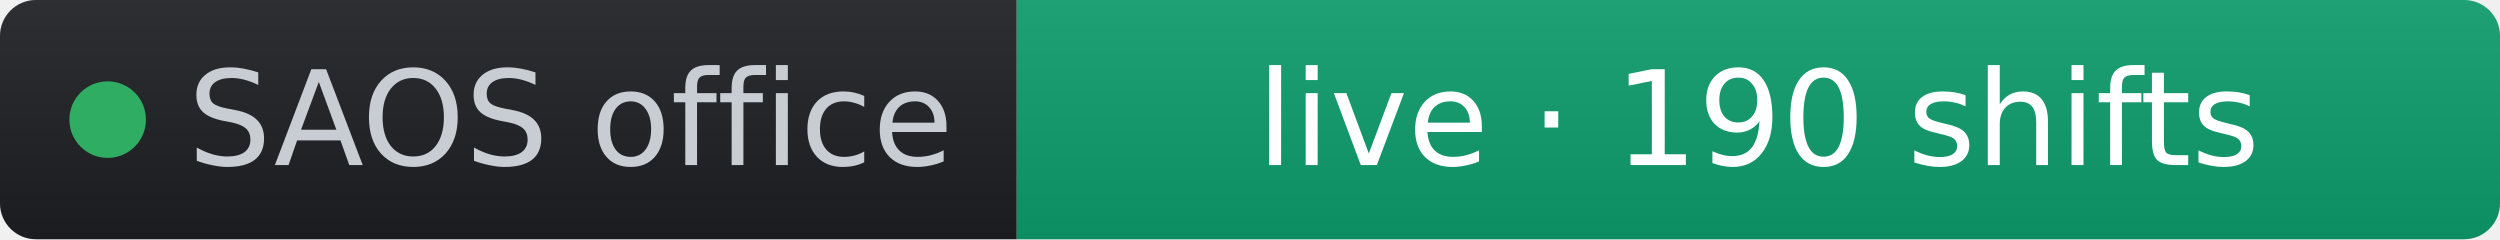
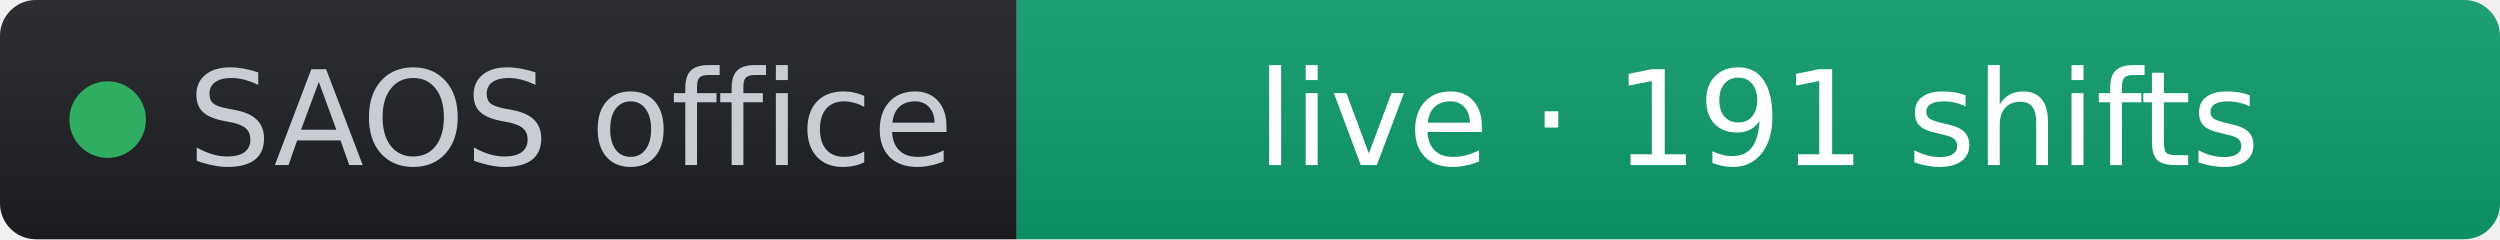
- <svg xmlns="http://www.w3.org/2000/svg" width="209" height="20" role="img" aria-label="SAOS office: live · 190 shifts" viewBox="0 0 209 20" font-family="Verdana,Geneva,DejaVu Sans,sans-serif">
+ <svg xmlns="http://www.w3.org/2000/svg" width="209" height="20" role="img" aria-label="SAOS office: live · 191 shifts" viewBox="0 0 209 20" font-family="Verdana,Geneva,DejaVu Sans,sans-serif">
  <linearGradient id="s" x2="0" y2="100%">
    <stop offset="0" stop-color="#bbb" stop-opacity=".1" />
    <stop offset="1" stop-opacity=".1" />
  </linearGradient>
  <clipPath id="r">
    <rect width="209" height="20" rx="3" fill="#fff" />
  </clipPath>
  <g clip-path="url(#r)">
    <rect width="85" height="20" fill="#1d1f24" />
    <rect x="85" width="124" height="20" fill="#0d9d6d" />
    <rect width="209" height="20" fill="url(#s)" />
  </g>
  <g fill="#fff" text-anchor="middle" font-size="11">
    <circle cx="9" cy="10" r="3.2" fill="#2fae63" />
    <text x="15.7" y="13.8" fill="#c8cdd4" text-anchor="start">SAOS office</text>
-     <text x="147" y="13.8" fill="#ffffff">live · 190 shifts</text>
+     <text x="147" y="13.8" fill="#ffffff">live · 191 shifts</text>
  </g>
</svg>
